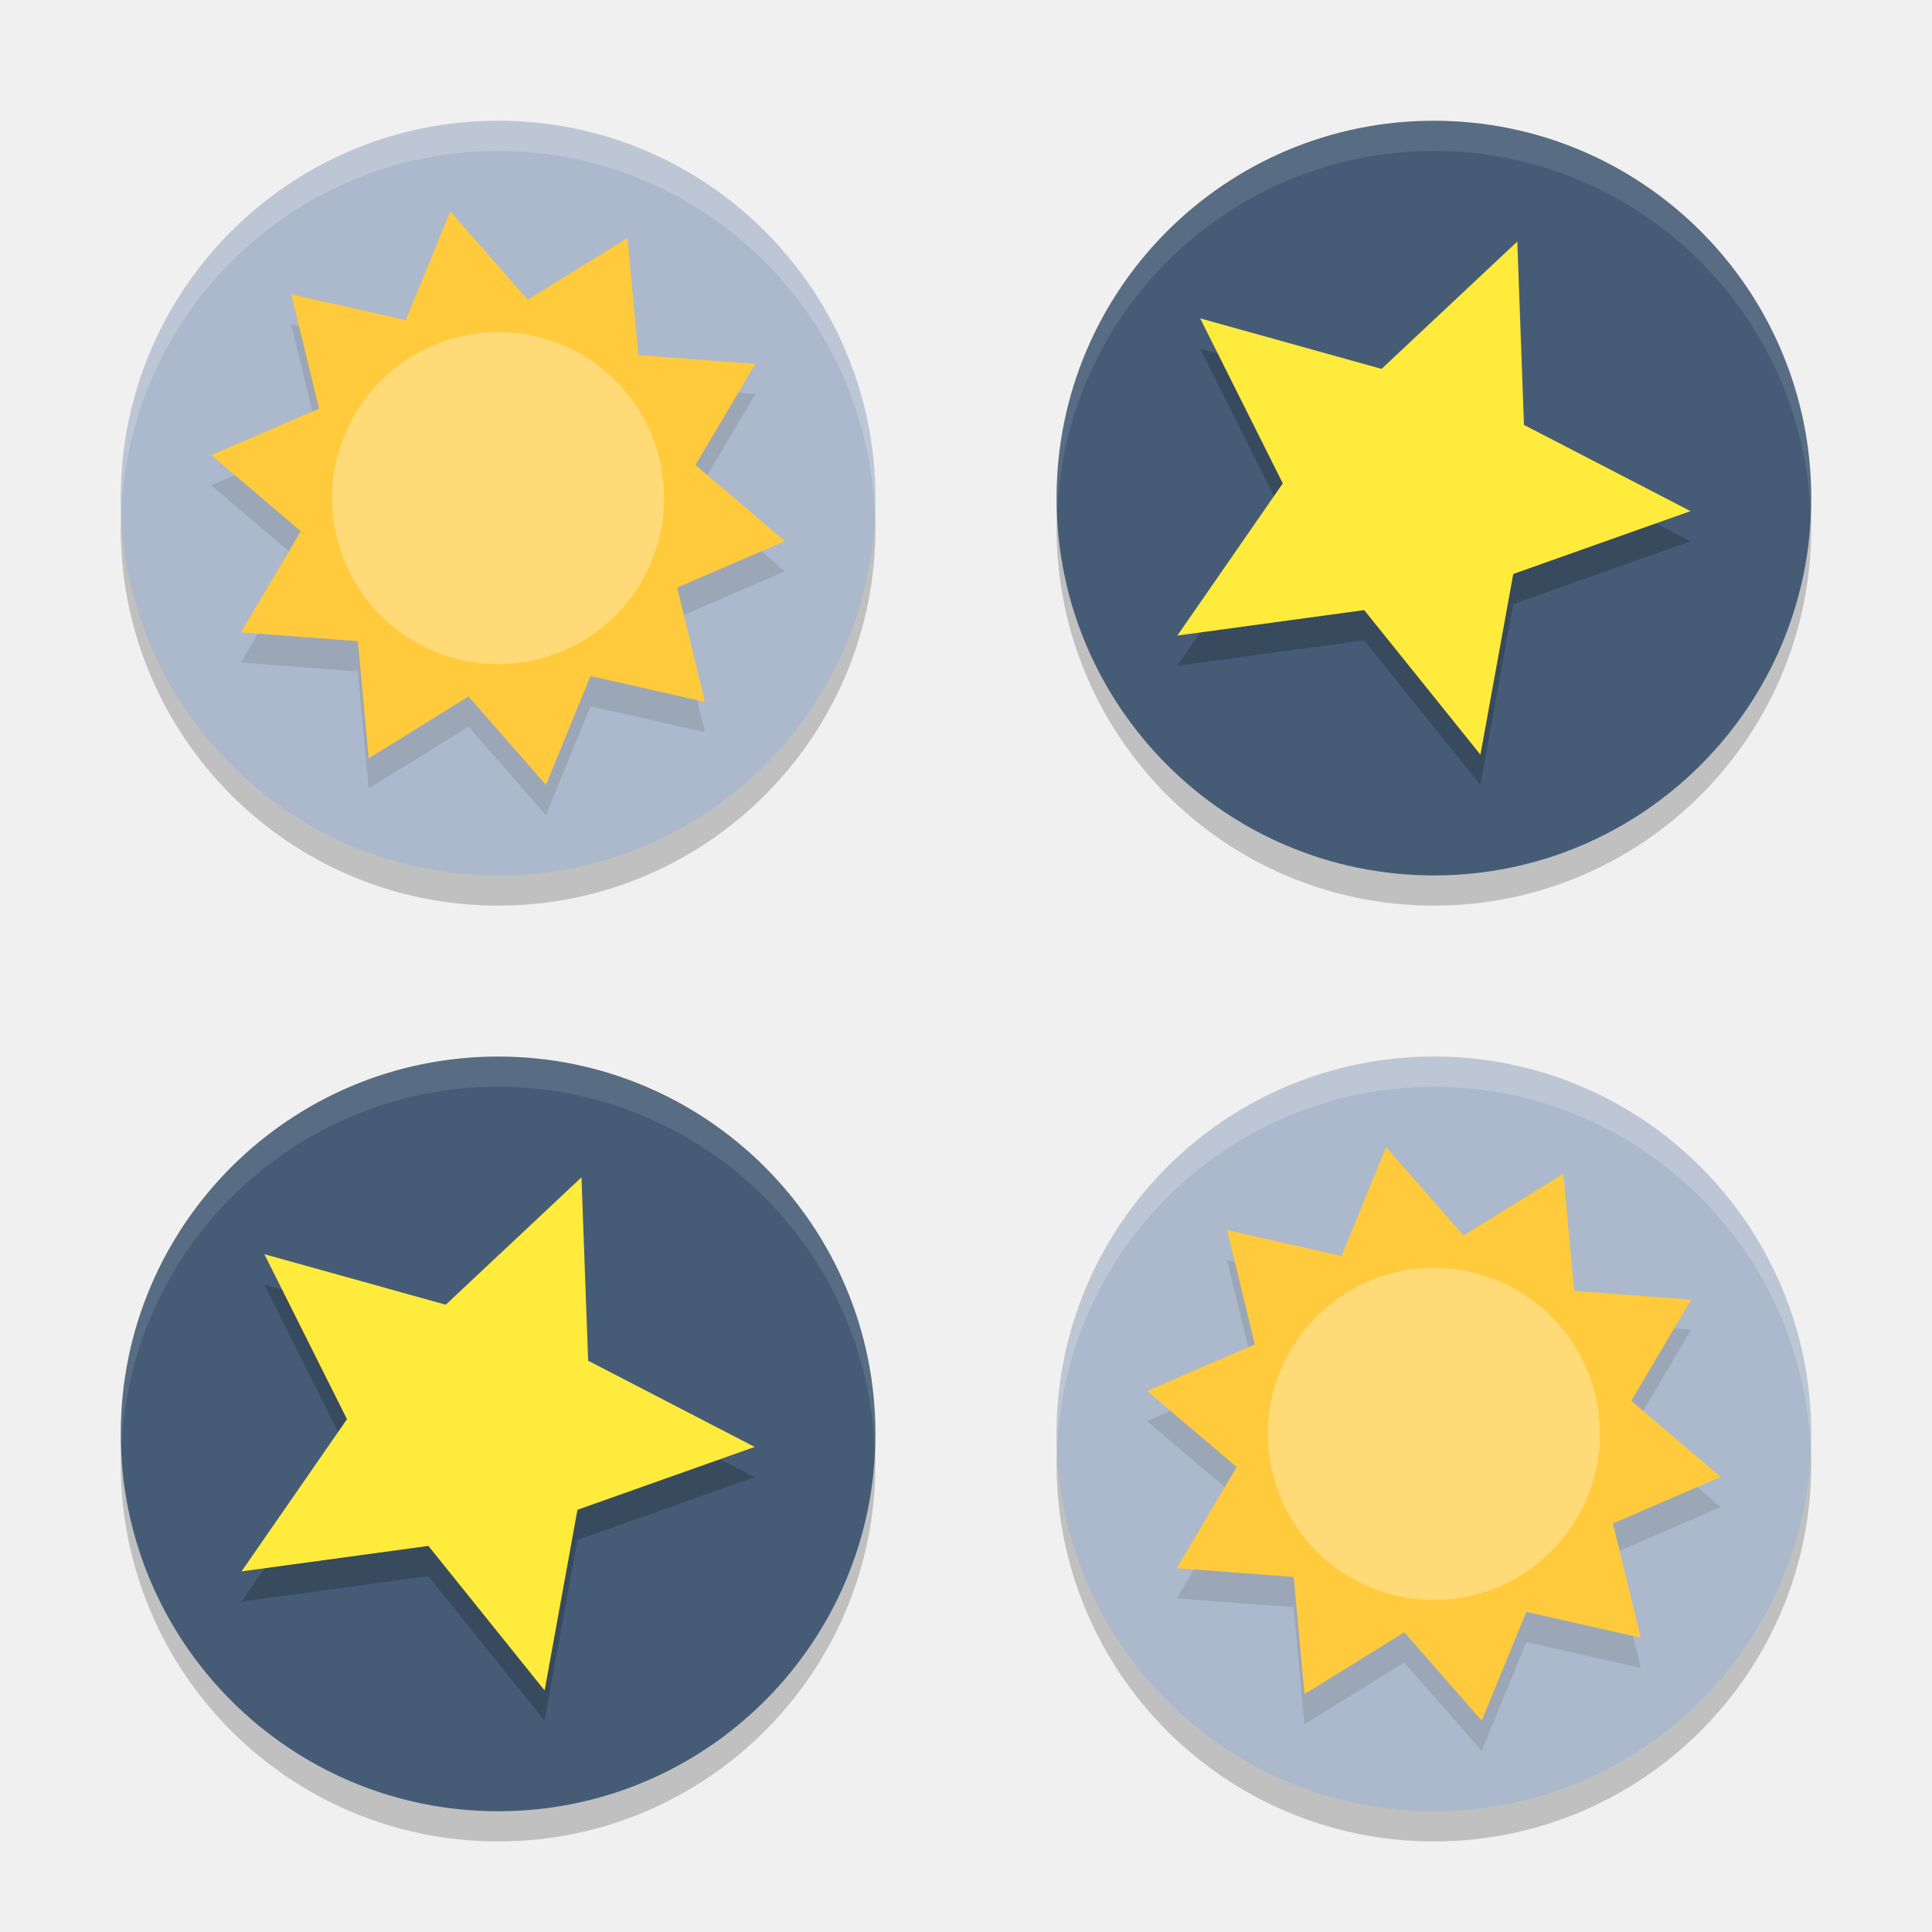
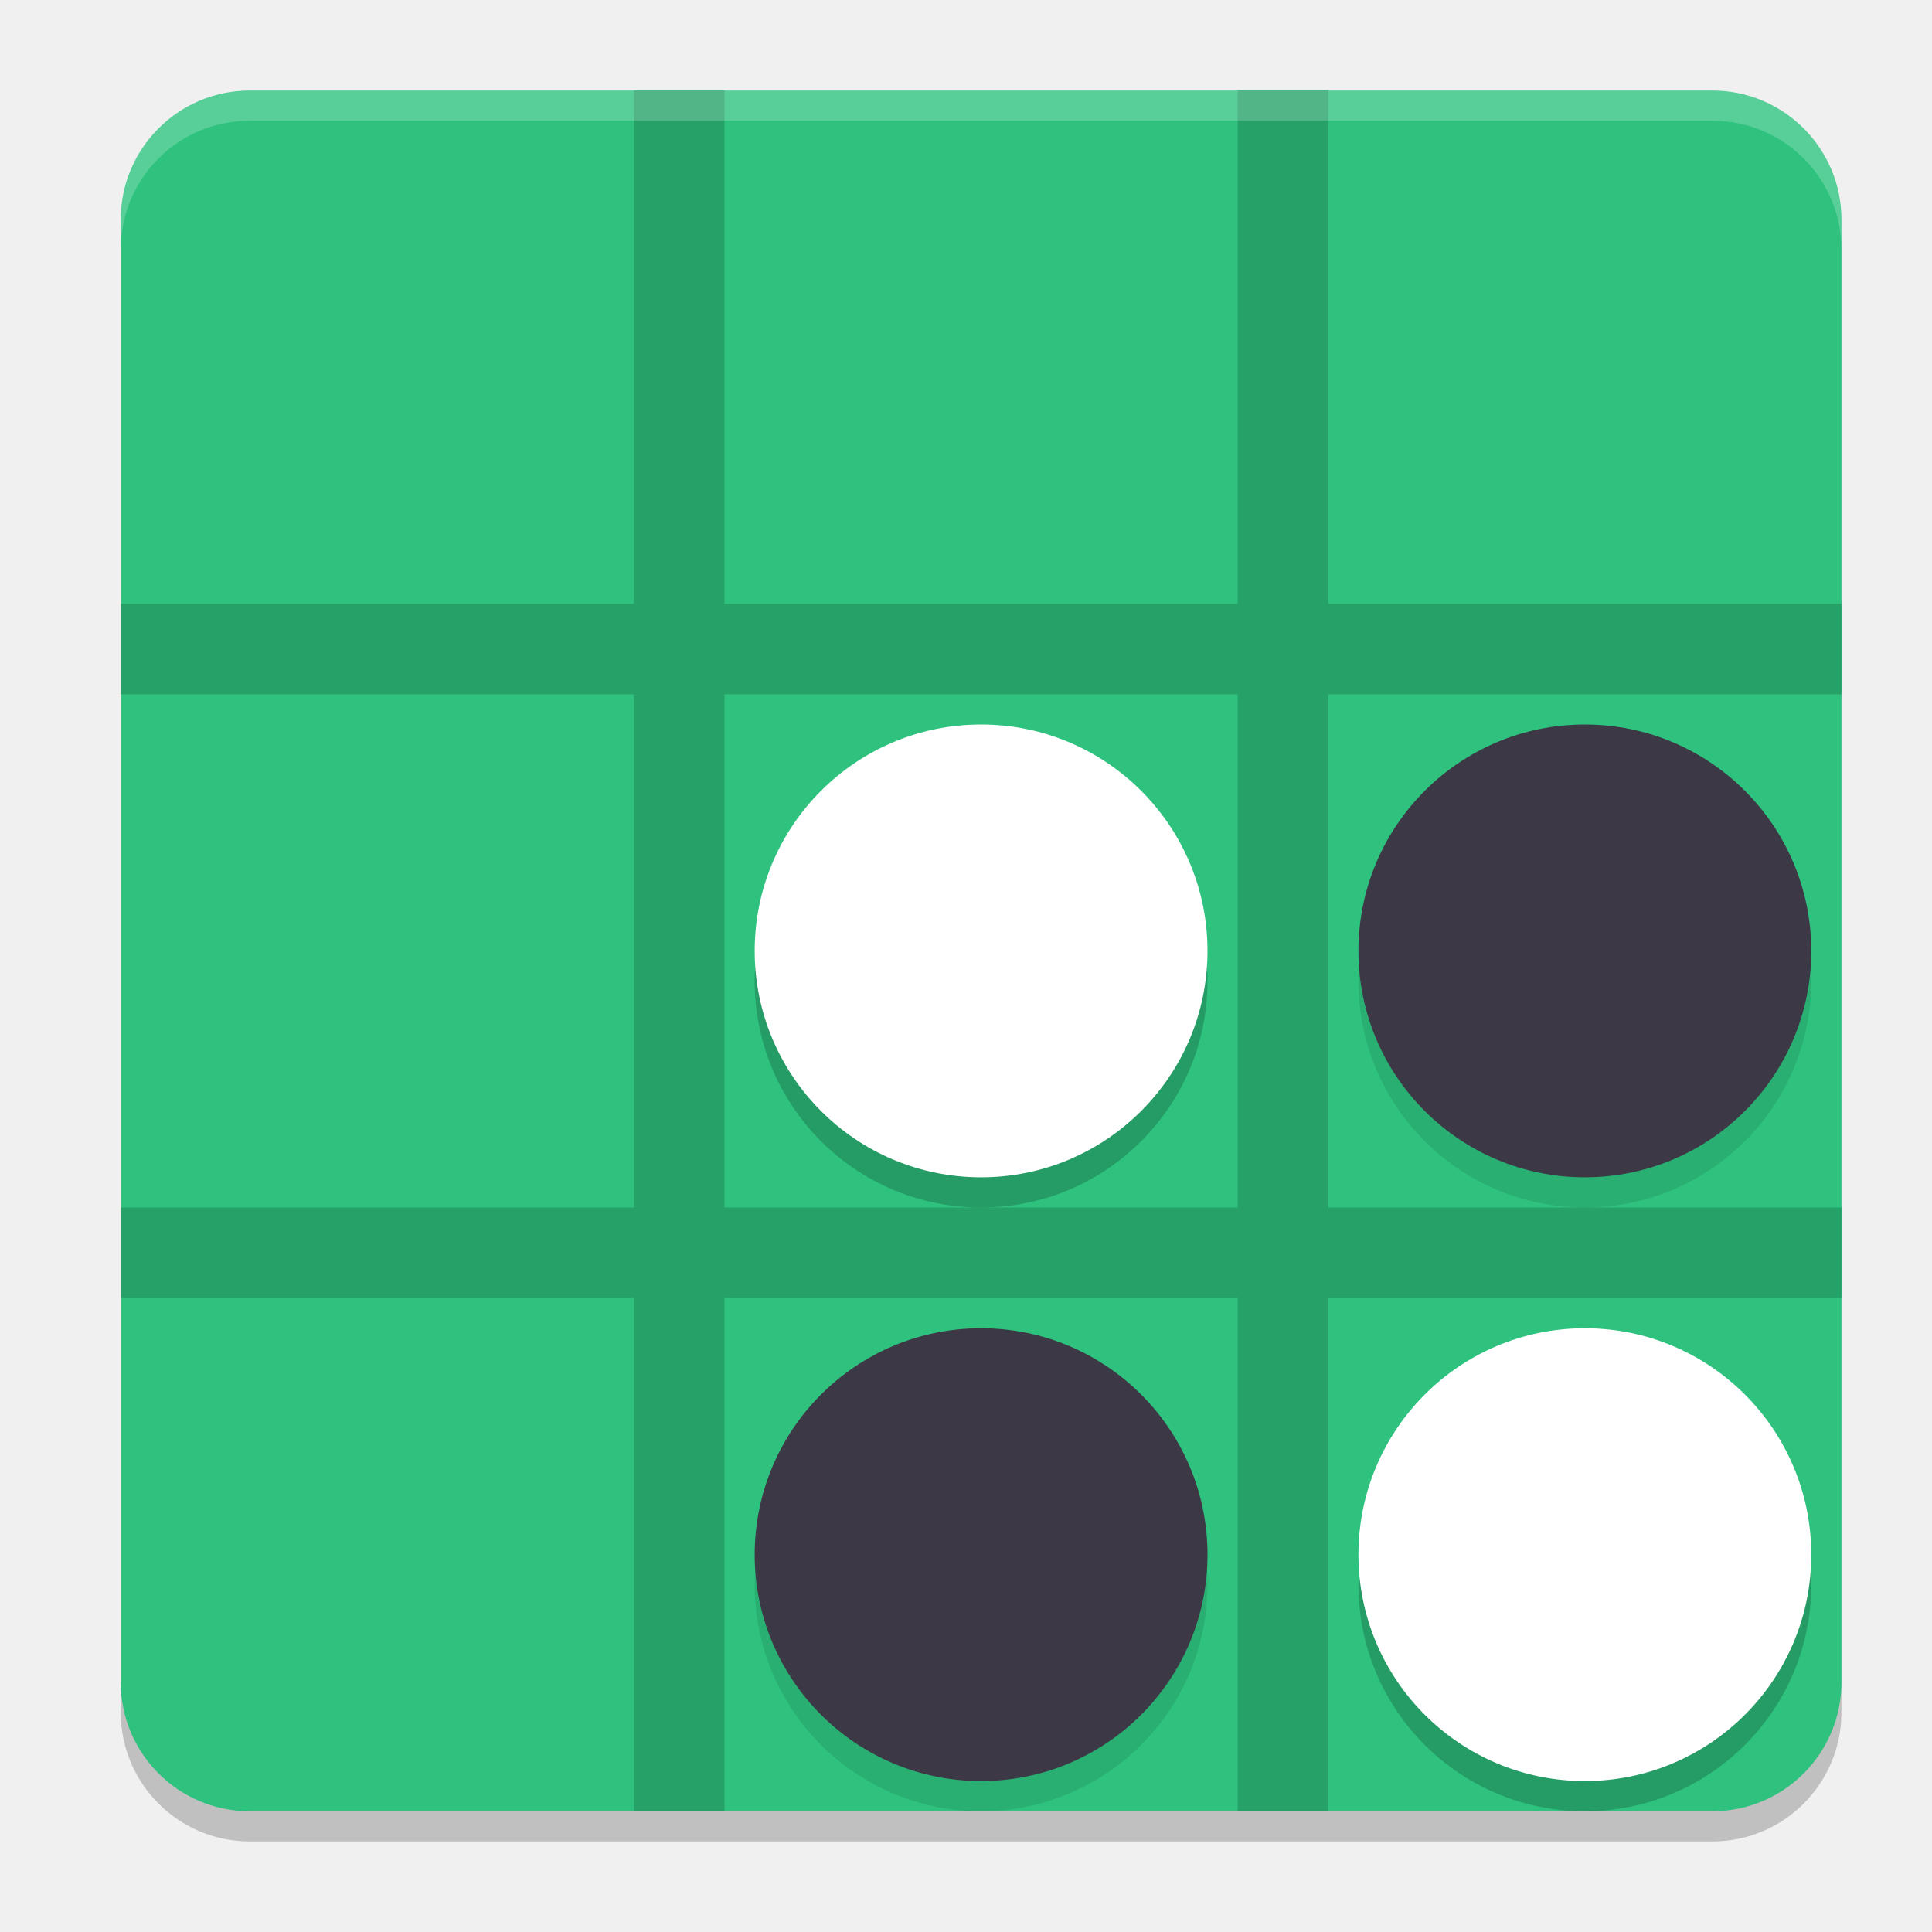
<svg xmlns="http://www.w3.org/2000/svg" width="64" height="64" version="1.1">
-   <path style="opacity:0.2" d="M 16.5,5 A 12.5,12.5 0 0 0 4,17.5 12.5,12.5 0 0 0 16.5,30 12.5,12.5 0 0 0 29,17.5 12.5,12.5 0 0 0 16.5,5 Z m 31,0 A 12.5,12.5 0 0 0 35,17.5 12.5,12.5 0 0 0 47.5,30 12.5,12.5 0 0 0 60,17.5 12.5,12.5 0 0 0 47.5,5 Z m -31,31 A 12.5,12.5 0 0 0 4,48.5 12.5,12.5 0 0 0 16.5,61 12.5,12.5 0 0 0 29,48.5 12.5,12.5 0 0 0 16.5,36 Z m 31,0 A 12.5,12.5 0 0 0 35,48.5 12.5,12.5 0 0 0 47.5,61 12.5,12.5 0 0 0 60,48.5 12.5,12.5 0 0 0 47.5,36 Z" />
-   <circle style="fill:#acb8cb" cx="47.5" cy="47.5" r="12.5" />
-   <circle style="fill:#465c76" cx="47.5" cy="16.5" r="12.5" />
-   <circle style="fill:#465c76" cx="16.5" cy="47.5" r="12.5" />
-   <circle style="fill:#acb8cb" cx="16.5" cy="16.5" r="12.5" />
-   <path style="opacity:0.1" d="M 14.916,8 13.439,11.605 9.648,10.748 10.568,14.535 7,16.076 l 2.963,2.52 -1.982,3.352 3.873,0.293 0.359,3.879 3.307,-2.047 L 18.084,27 19.561,23.395 23.352,24.252 22.432,20.465 26,18.924 23.037,16.404 25.02,13.053 21.146,12.76 20.787,8.881 17.48,10.928 Z m 31,31 -1.477,3.605 -3.791,-0.857 0.92,3.787 L 38,47.076 l 2.963,2.52 -1.982,3.352 3.873,0.293 0.359,3.879 3.307,-2.047 L 49.084,58 50.561,54.395 54.352,55.252 53.432,51.465 57,49.924 l -2.963,-2.52 1.982,-3.352 -3.873,-0.293 -0.359,-3.879 -3.307,2.047 z" />
-   <path style="fill:#ffca3c" transform="matrix(1.184242,-0.1986526,0.1981076,1.1875,-1.498208,3.520829)" d="m 13.006,5.106 1.706,2.75 2.997,-1.222 -0.237,3.228 3.143,0.772 -2.088,2.472 2.088,2.472 -3.143,0.772 0.237,3.228 -2.997,-1.222 -1.706,2.75 L 11.3,18.355 8.303,19.578 8.54,16.35 5.397,15.578 7.486,13.106 5.397,10.633 8.54,9.861 8.303,6.633 l 2.997,1.222 z" />
-   <circle style="opacity:0.3;fill:#ffffff" cx="16.5" cy="16.5" r="5.5" />
-   <path style="opacity:0.2" d="m 50.262,9 -4.498,4.221 -6.008,-1.672 2.736,5.465 L 39,22.055 45.189,21.211 49.039,26 50.127,20.014 56,17.932 50.482,15.076 Z m -31,31 -4.498,4.221 L 8.756,42.549 11.492,48.014 8,53.055 14.189,52.211 18.039,57 19.127,51.014 25,48.932 19.482,46.076 Z" />
-   <path style="fill:#ffeb3b" transform="matrix(1.262093,-0.1725171,0.1773649,1.227597,-29.34081,36.7021)" d="m 37.506,7.143 -0.51,4.877 3.966,2.884 -4.796,1.022 -1.517,4.663 -2.454,-4.246 -4.904,-0.002 3.28,-3.646 -1.513,-4.665 4.481,1.993 z" />
-   <path style="fill:#ffeb3b" transform="matrix(1.262093,-0.1725171,0.1773649,1.227597,1.659188,5.702104)" d="m 37.506,7.143 -0.51,4.877 3.966,2.884 -4.796,1.022 -1.517,4.663 -2.454,-4.246 -4.904,-0.002 3.28,-3.646 -1.513,-4.665 4.481,1.993 z" />
-   <path style="fill:#ffca3c" transform="matrix(1.184242,-0.1986526,0.1981076,1.1875,29.50179,34.52083)" d="m 13.006,5.106 1.706,2.75 2.997,-1.222 -0.237,3.228 3.143,0.772 -2.088,2.472 2.088,2.472 -3.143,0.772 0.237,3.228 -2.997,-1.222 -1.706,2.75 L 11.3,18.355 8.303,19.578 8.54,16.35 5.397,15.578 7.486,13.106 5.397,10.633 8.54,9.861 8.303,6.633 l 2.997,1.222 z" />
-   <circle style="opacity:0.3;fill:#ffffff" cx="47.5" cy="47.5" r="5.5" />
-   <path style="opacity:0.1;fill:#ffffff" d="M 47.5 4 A 12.5 12.5 0 0 0 35 16.5 A 12.5 12.5 0 0 0 35.021 16.914 A 12.5 12.5 0 0 1 47.5 5 A 12.5 12.5 0 0 1 59.979 17.086 A 12.5 12.5 0 0 0 60 16.5 A 12.5 12.5 0 0 0 47.5 4 z M 16.5 35 A 12.5 12.5 0 0 0 4 47.5 A 12.5 12.5 0 0 0 4.021 47.914 A 12.5 12.5 0 0 1 16.5 36 A 12.5 12.5 0 0 1 28.979 48.086 A 12.5 12.5 0 0 0 29 47.5 A 12.5 12.5 0 0 0 16.5 35 z" />
-   <path style="opacity:0.2;fill:#ffffff" d="M 16.5 4 A 12.5 12.5 0 0 0 4 16.5 A 12.5 12.5 0 0 0 4.021 16.914 A 12.5 12.5 0 0 1 16.5 5 A 12.5 12.5 0 0 1 28.979 17.086 A 12.5 12.5 0 0 0 29 16.5 A 12.5 12.5 0 0 0 16.5 4 z M 47.5 35 A 12.5 12.5 0 0 0 35 47.5 A 12.5 12.5 0 0 0 35.021 47.914 A 12.5 12.5 0 0 1 47.5 36 A 12.5 12.5 0 0 1 59.979 48.086 A 12.5 12.5 0 0 0 60 47.5 A 12.5 12.5 0 0 0 47.5 35 z" />
+   <rect style="opacity:0.2" width="57" height="57" x="4" y="4" rx="4.275" ry="4.275" />
+   <rect style="fill:#2ec27e" width="57" height="57" x="4" y="3" rx="4.275" ry="4.275" />
+   <rect style="fill:#26a269" width="3" height="57" x="21" y="3" />
+   <rect style="fill:#26a269" width="3" height="57" x="41" y="3" />
+   <rect style="fill:#26a269" width="3" height="57" x="20" y="-61" transform="rotate(90)" />
+   <rect style="fill:#26a269" width="3" height="57" x="40" y="-61" transform="rotate(90)" />
+   <circle style="opacity:0.2" cx="32.5" cy="32.5" r="7.5" />
+   <circle style="fill:#ffffff" cx="32.5" cy="31.5" r="7.5" />
+   <circle style="opacity:0.2" cx="52.5" cy="52.5" r="7.5" />
+   <circle style="fill:#ffffff" cx="52.5" cy="51.5" r="7.5" />
+   <circle style="opacity:0.1" cx="52.5" cy="32.5" r="7.5" />
+   <circle style="fill:#3d3846" cx="52.5" cy="31.5" r="7.5" />
+   <circle style="opacity:0.1" cx="32.5" cy="52.5" r="7.5" />
+   <circle style="fill:#3d3846" cx="32.5" cy="51.5" r="7.5" />
+   <path style="opacity:0.2;fill:#ffffff" d="M 8.275 3 C 5.907 3 4 4.907 4 7.275 L 4 8.275 C 4 5.907 5.907 4 8.275 4 L 56.725 4 C 59.093 4 61 5.907 61 8.275 L 61 7.275 C 61 4.907 59.093 3 56.725 3 L 8.275 3 z" />
</svg>
